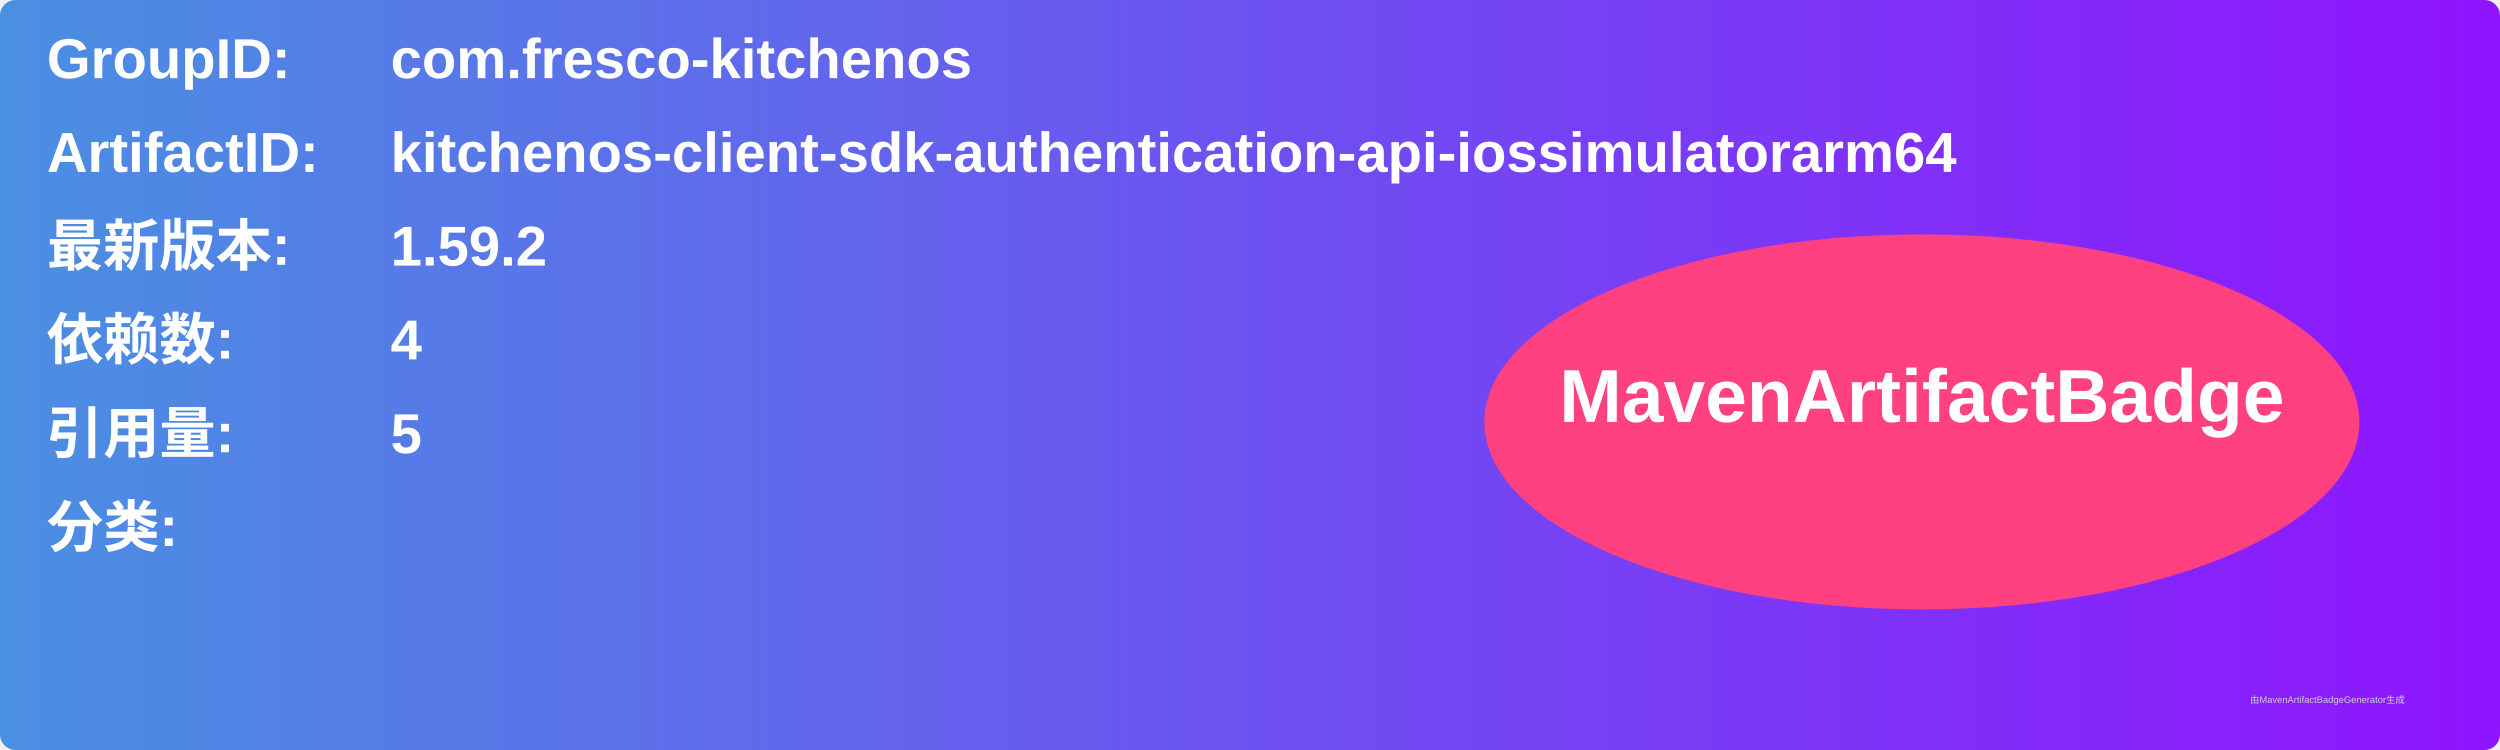
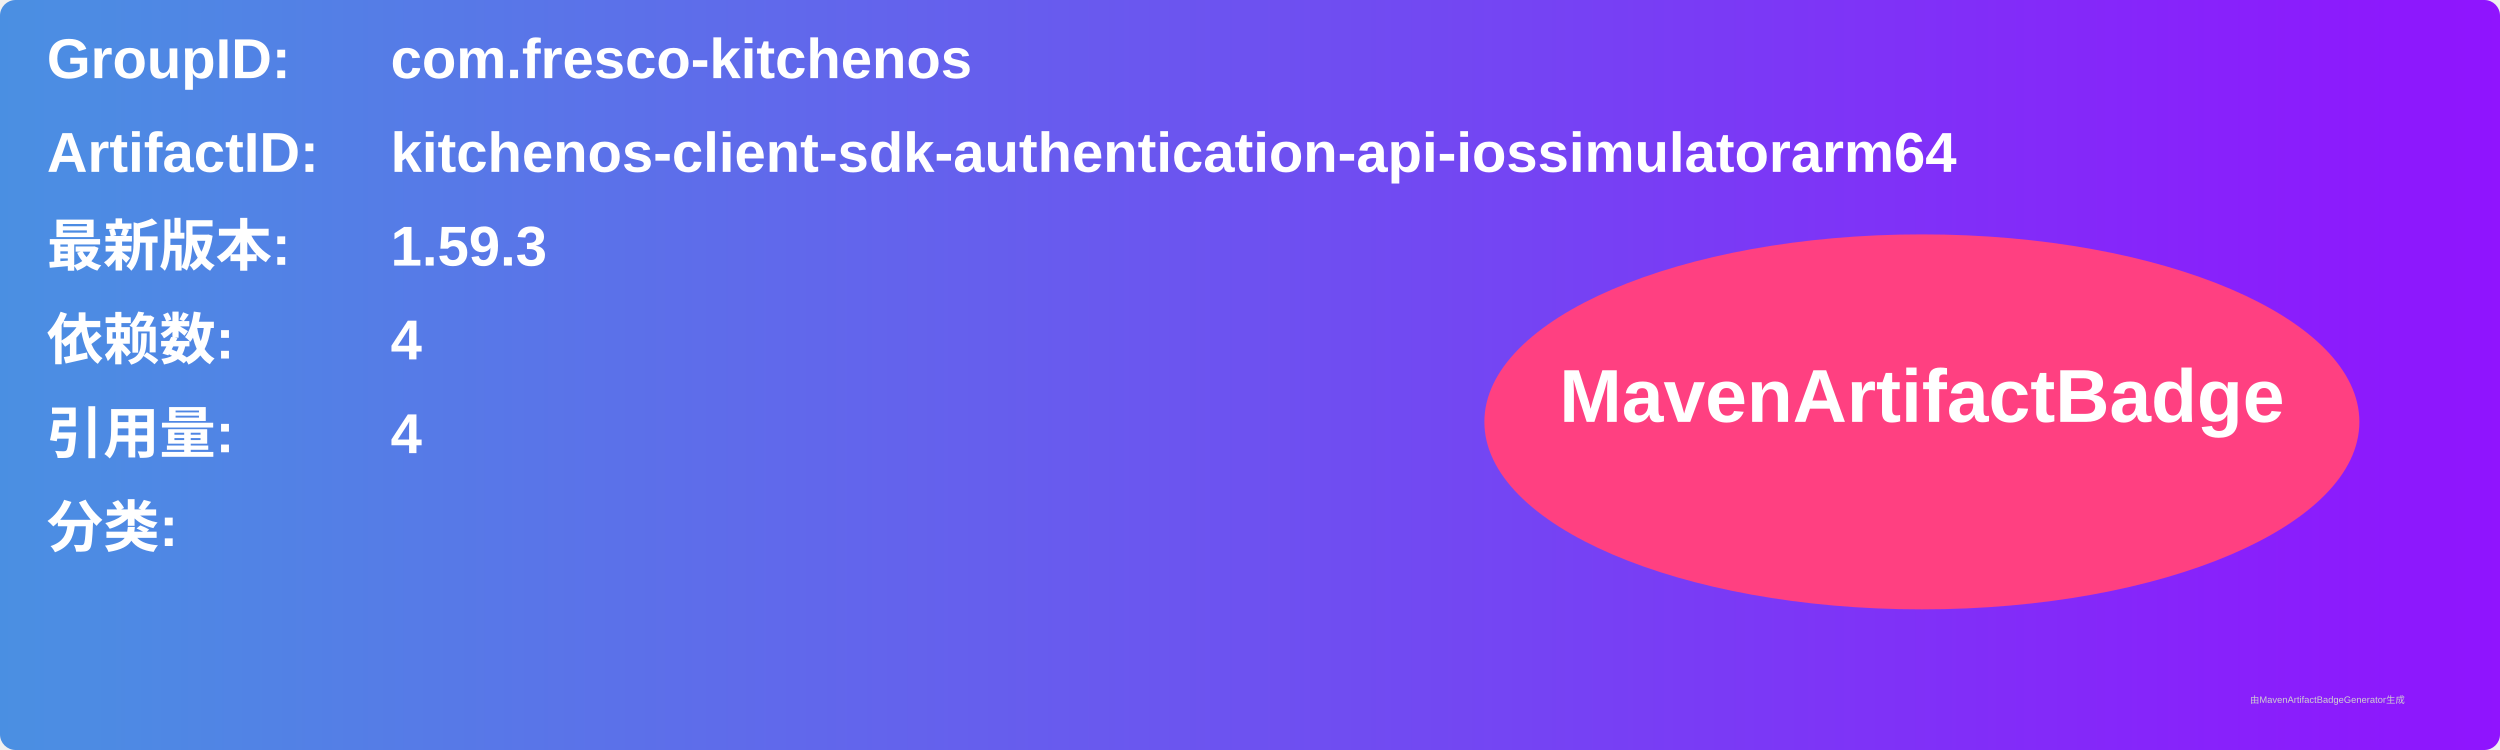
<svg xmlns="http://www.w3.org/2000/svg" width="800" height="240" viewBox="0 0 800 240">
  <linearGradient id="grad" x1="0%" y1="0%" x2="100%" y2="0%">
    <stop offset="0%" stop-color="#4a90e2" />
    <stop offset="100%" stop-color="#9013fe" />
  </linearGradient>
  <rect width="100%" height="100%" rx="5" ry="5" fill="url(#grad)" />
  <g transform="translate(15, 15)">
    <text x="0" y="10" font-family="Arial" font-size="18" fill="white" font-weight="bold" width="260">GroupID:</text>
    <text x="110" y="10" font-family="Arial" font-size="18" fill="white" font-weight="bold" width="460">com.fresco-kitchenos</text>
    <text x="0" y="40" font-family="Arial" font-size="18" fill="white" font-weight="bold" width="260">ArtifactID:</text>
    <text x="110" y="40" font-family="Arial" font-size="18" fill="white" font-weight="bold" width="460">kitchenos-client-sdk-authentication-api-iossimulatorarm64</text>
    <text x="0" y="70" font-family="Arial" font-size="18" fill="white" font-weight="bold">最新版本:</text>
    <text x="110" y="70" font-family="Arial" font-size="18" fill="white" font-weight="bold">
-       <tspan font-weight="bold">1.59.2</tspan>
+       <tspan font-weight="bold">1.59.3</tspan>
    </text>
    <text x="0" y="100" font-family="Arial" font-size="18" fill="white" font-weight="bold">依赖数: </text>
    <text x="110" y="100" font-family="Arial" font-size="18" fill="white">
      <tspan font-weight="bold">4</tspan>
    </text>
    <text x="0" y="130" font-family="Arial" font-size="18" fill="white" font-weight="bold">引用量: </text>
    <text x="110" y="130" font-family="Arial" font-size="18" fill="white">
-       <tspan font-weight="bold">5</tspan>
+       <tspan font-weight="bold">4</tspan>
    </text>
    <text x="0" y="160" font-family="Arial" font-size="18" fill="white" font-weight="bold">分类:</text>
    <text x="10" y="190" font-family="Arial" font-size="10" fill="white">
      <tspan font-weight="bold" />
    </text>
    <ellipse cx="600" cy="120" rx="140" ry="60" fill="#ff4081" />
    <text x="600" y="120" text-anchor="middle" font-family="Arial" font-size="24" fill="white" font-weight="bold">MavenArtifactBadge</text>
  </g>
  <text x="720" y="225" font-family="Arial" font-size="3" fill="#d0d0d0">由MavenArtifactBadgeGenerator生成</text>
</svg>
